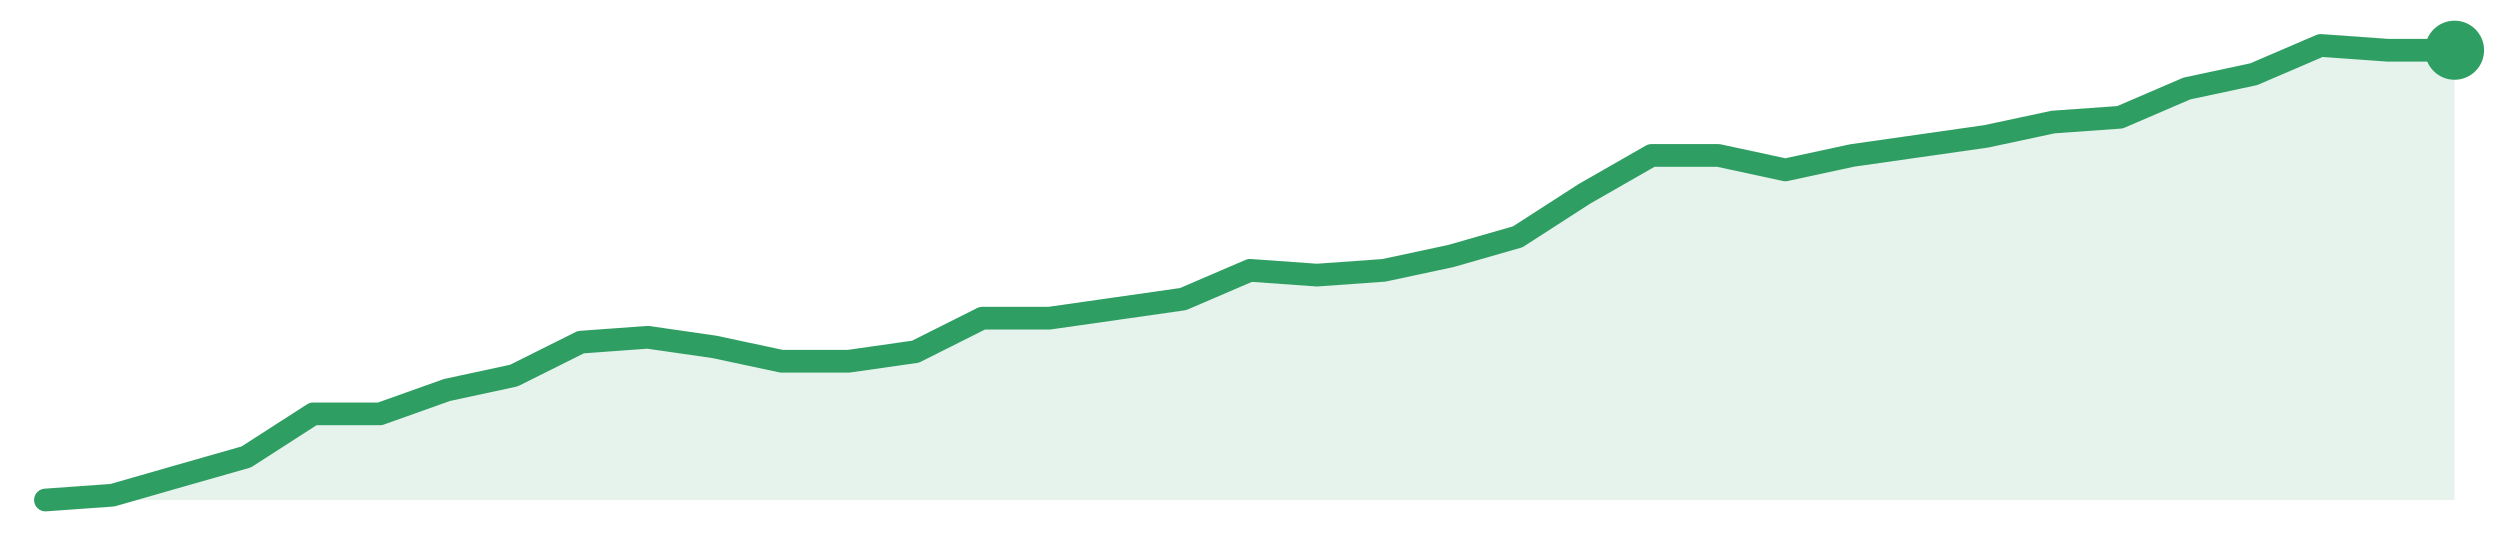
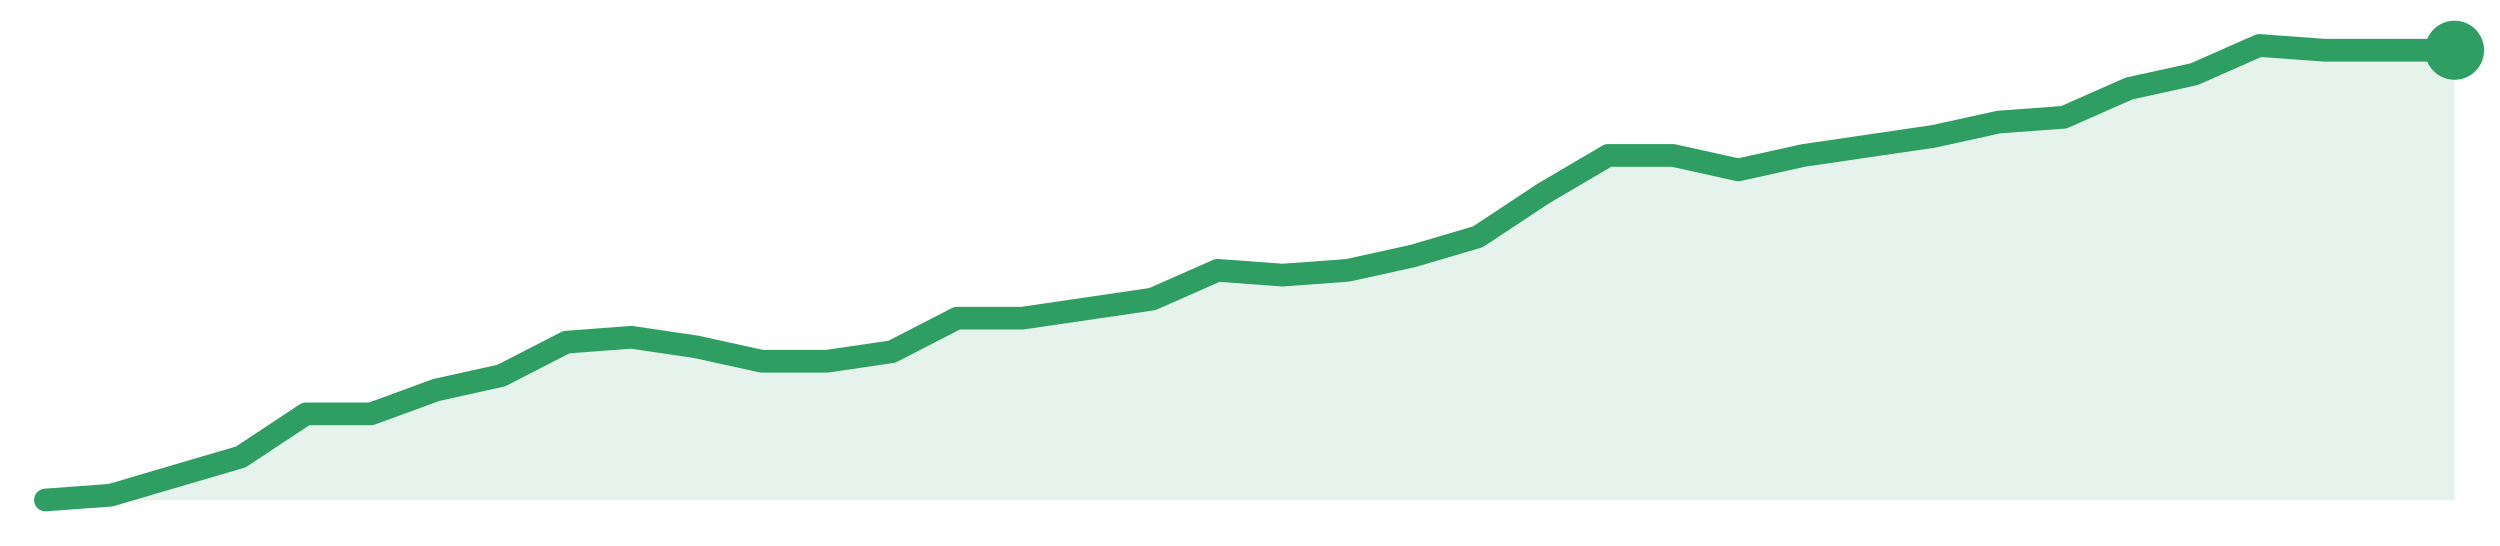
<svg xmlns="http://www.w3.org/2000/svg" width="220" height="48" viewBox="0 0 220 48" role="img" aria-label="trend">
-   <path d="M4.0,44.0 L4.0,44.0 L9.89,43.58 L15.78,41.89 L21.67,40.21 L27.56,36.42 L33.44,36.42 L39.33,34.32 L45.22,33.05 L51.11,30.11 L57.0,29.68 L62.89,30.53 L68.78,31.79 L74.67,31.79 L80.56,30.95 L86.44,28.0 L92.33,28.0 L98.22,27.16 L104.11,26.32 L110.0,23.79 L115.89,24.21 L121.78,23.79 L127.67,22.53 L133.56,20.84 L139.44,17.05 L145.33,13.68 L151.22,13.68 L157.11,14.95 L163.0,13.68 L168.89,12.84 L174.78,12.0 L180.67,10.74 L186.56,10.32 L192.44,7.79 L198.33,6.53 L204.22,4.0 L210.11,4.42 L216.0,4.42 L216.0,44.0 Z" fill="#2f9e631f" />
-   <path d="M4.0,44.0 L9.89,43.58 L15.78,41.89 L21.67,40.21 L27.56,36.42 L33.44,36.42 L39.33,34.32 L45.22,33.05 L51.11,30.11 L57.0,29.68 L62.89,30.53 L68.78,31.79 L74.67,31.79 L80.56,30.95 L86.44,28.0 L92.33,28.0 L98.22,27.16 L104.11,26.32 L110.0,23.79 L115.89,24.21 L121.78,23.79 L127.67,22.53 L133.56,20.84 L139.44,17.05 L145.33,13.68 L151.22,13.68 L157.11,14.95 L163.0,13.68 L168.89,12.84 L174.78,12.0 L180.67,10.74 L186.56,10.32 L192.44,7.79 L198.33,6.53 L204.22,4.0 L210.11,4.42 L216.0,4.42" fill="none" stroke="#2f9e63" stroke-width="2" stroke-linejoin="round" stroke-linecap="round" />
+   <path d="M4.0,44.0 L4.0,44.0 L9.73,43.58 L15.46,41.89 L21.19,40.21 L26.92,36.42 L32.65,36.42 L38.38,34.32 L44.11,33.05 L49.84,30.11 L55.57,29.68 L61.3,30.53 L67.03,31.79 L72.76,31.79 L78.49,30.95 L84.22,28.0 L89.95,28.0 L95.68,27.16 L101.41,26.32 L107.14,23.79 L112.86,24.21 L118.59,23.79 L124.32,22.53 L130.05,20.84 L135.78,17.05 L141.51,13.68 L147.24,13.68 L152.97,14.95 L158.7,13.68 L164.43,12.84 L170.16,12.0 L175.89,10.74 L181.62,10.32 L187.35,7.79 L193.08,6.53 L198.81,4.0 L204.54,4.42 L210.27,4.42 L216.0,4.42 L216.0,44.0 Z" fill="#2f9e631f" />
+   <path d="M4.0,44.0 L9.73,43.58 L15.46,41.89 L21.19,40.21 L26.92,36.42 L32.65,36.42 L38.38,34.32 L44.11,33.05 L49.84,30.11 L55.57,29.68 L61.3,30.53 L67.03,31.79 L72.76,31.79 L78.49,30.95 L84.22,28.0 L89.95,28.0 L95.68,27.16 L101.41,26.32 L107.14,23.79 L112.86,24.21 L118.59,23.79 L124.32,22.53 L130.05,20.84 L135.78,17.05 L141.51,13.68 L147.24,13.68 L152.97,14.95 L158.7,13.68 L164.43,12.84 L170.16,12.0 L175.89,10.74 L181.62,10.32 L187.35,7.79 L193.08,6.53 L198.81,4.0 L204.54,4.42 L210.27,4.42 L216.0,4.42" fill="none" stroke="#2f9e63" stroke-width="2" stroke-linejoin="round" stroke-linecap="round" />
  <circle cx="216.0" cy="4.42" r="2.6" fill="#2f9e63" />
</svg>
